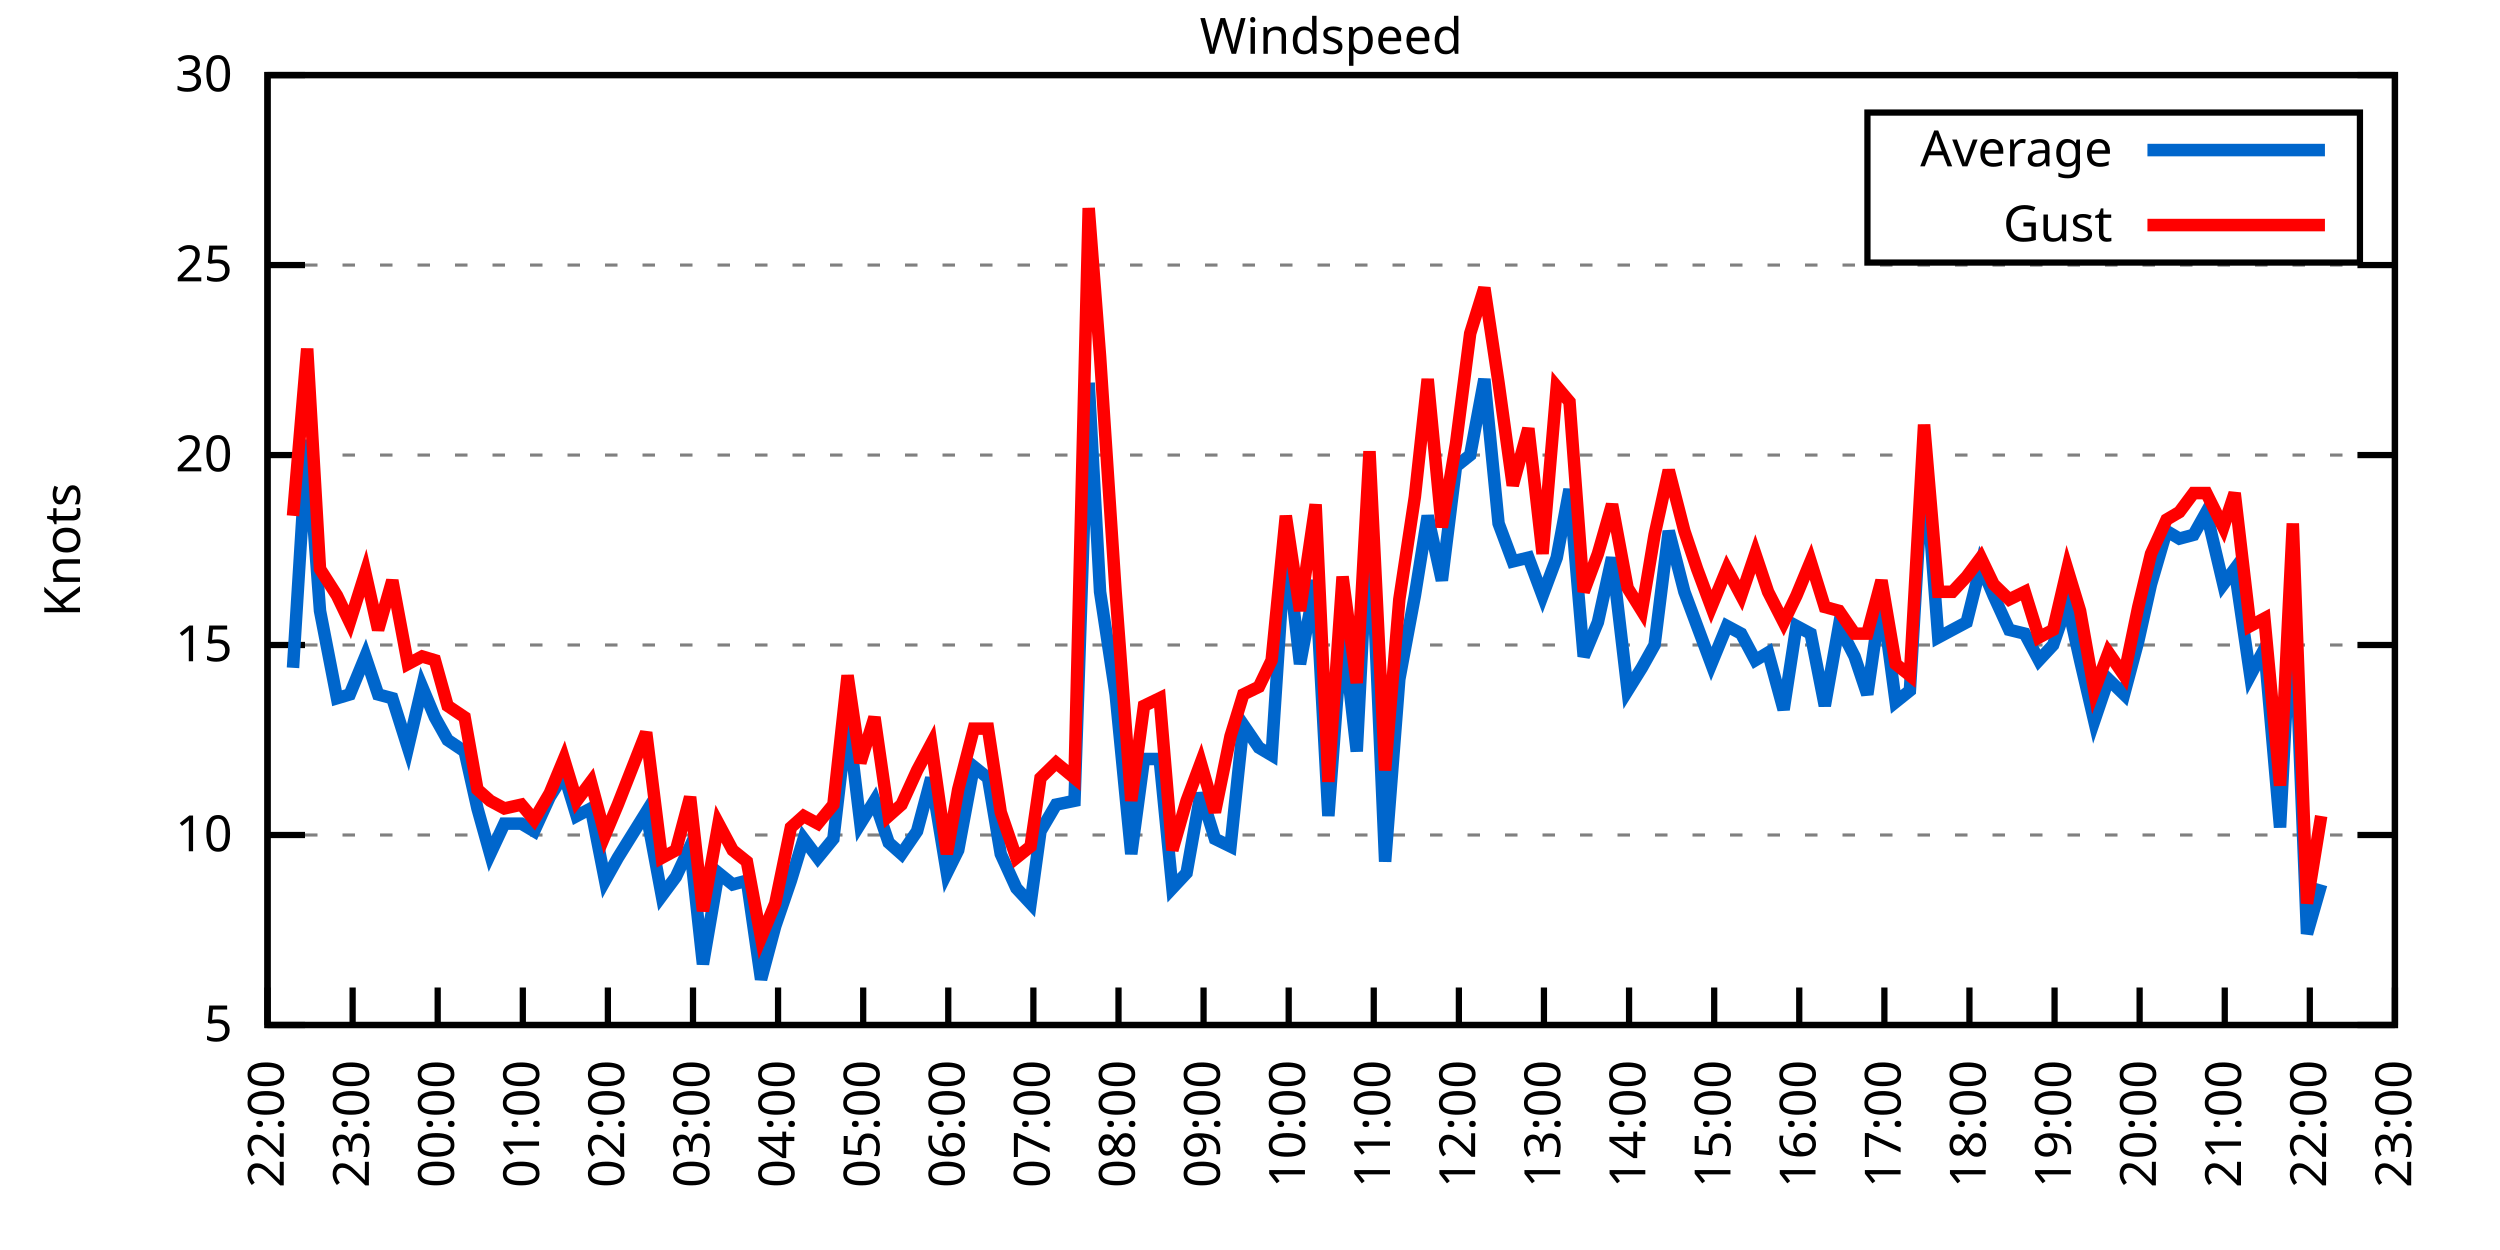
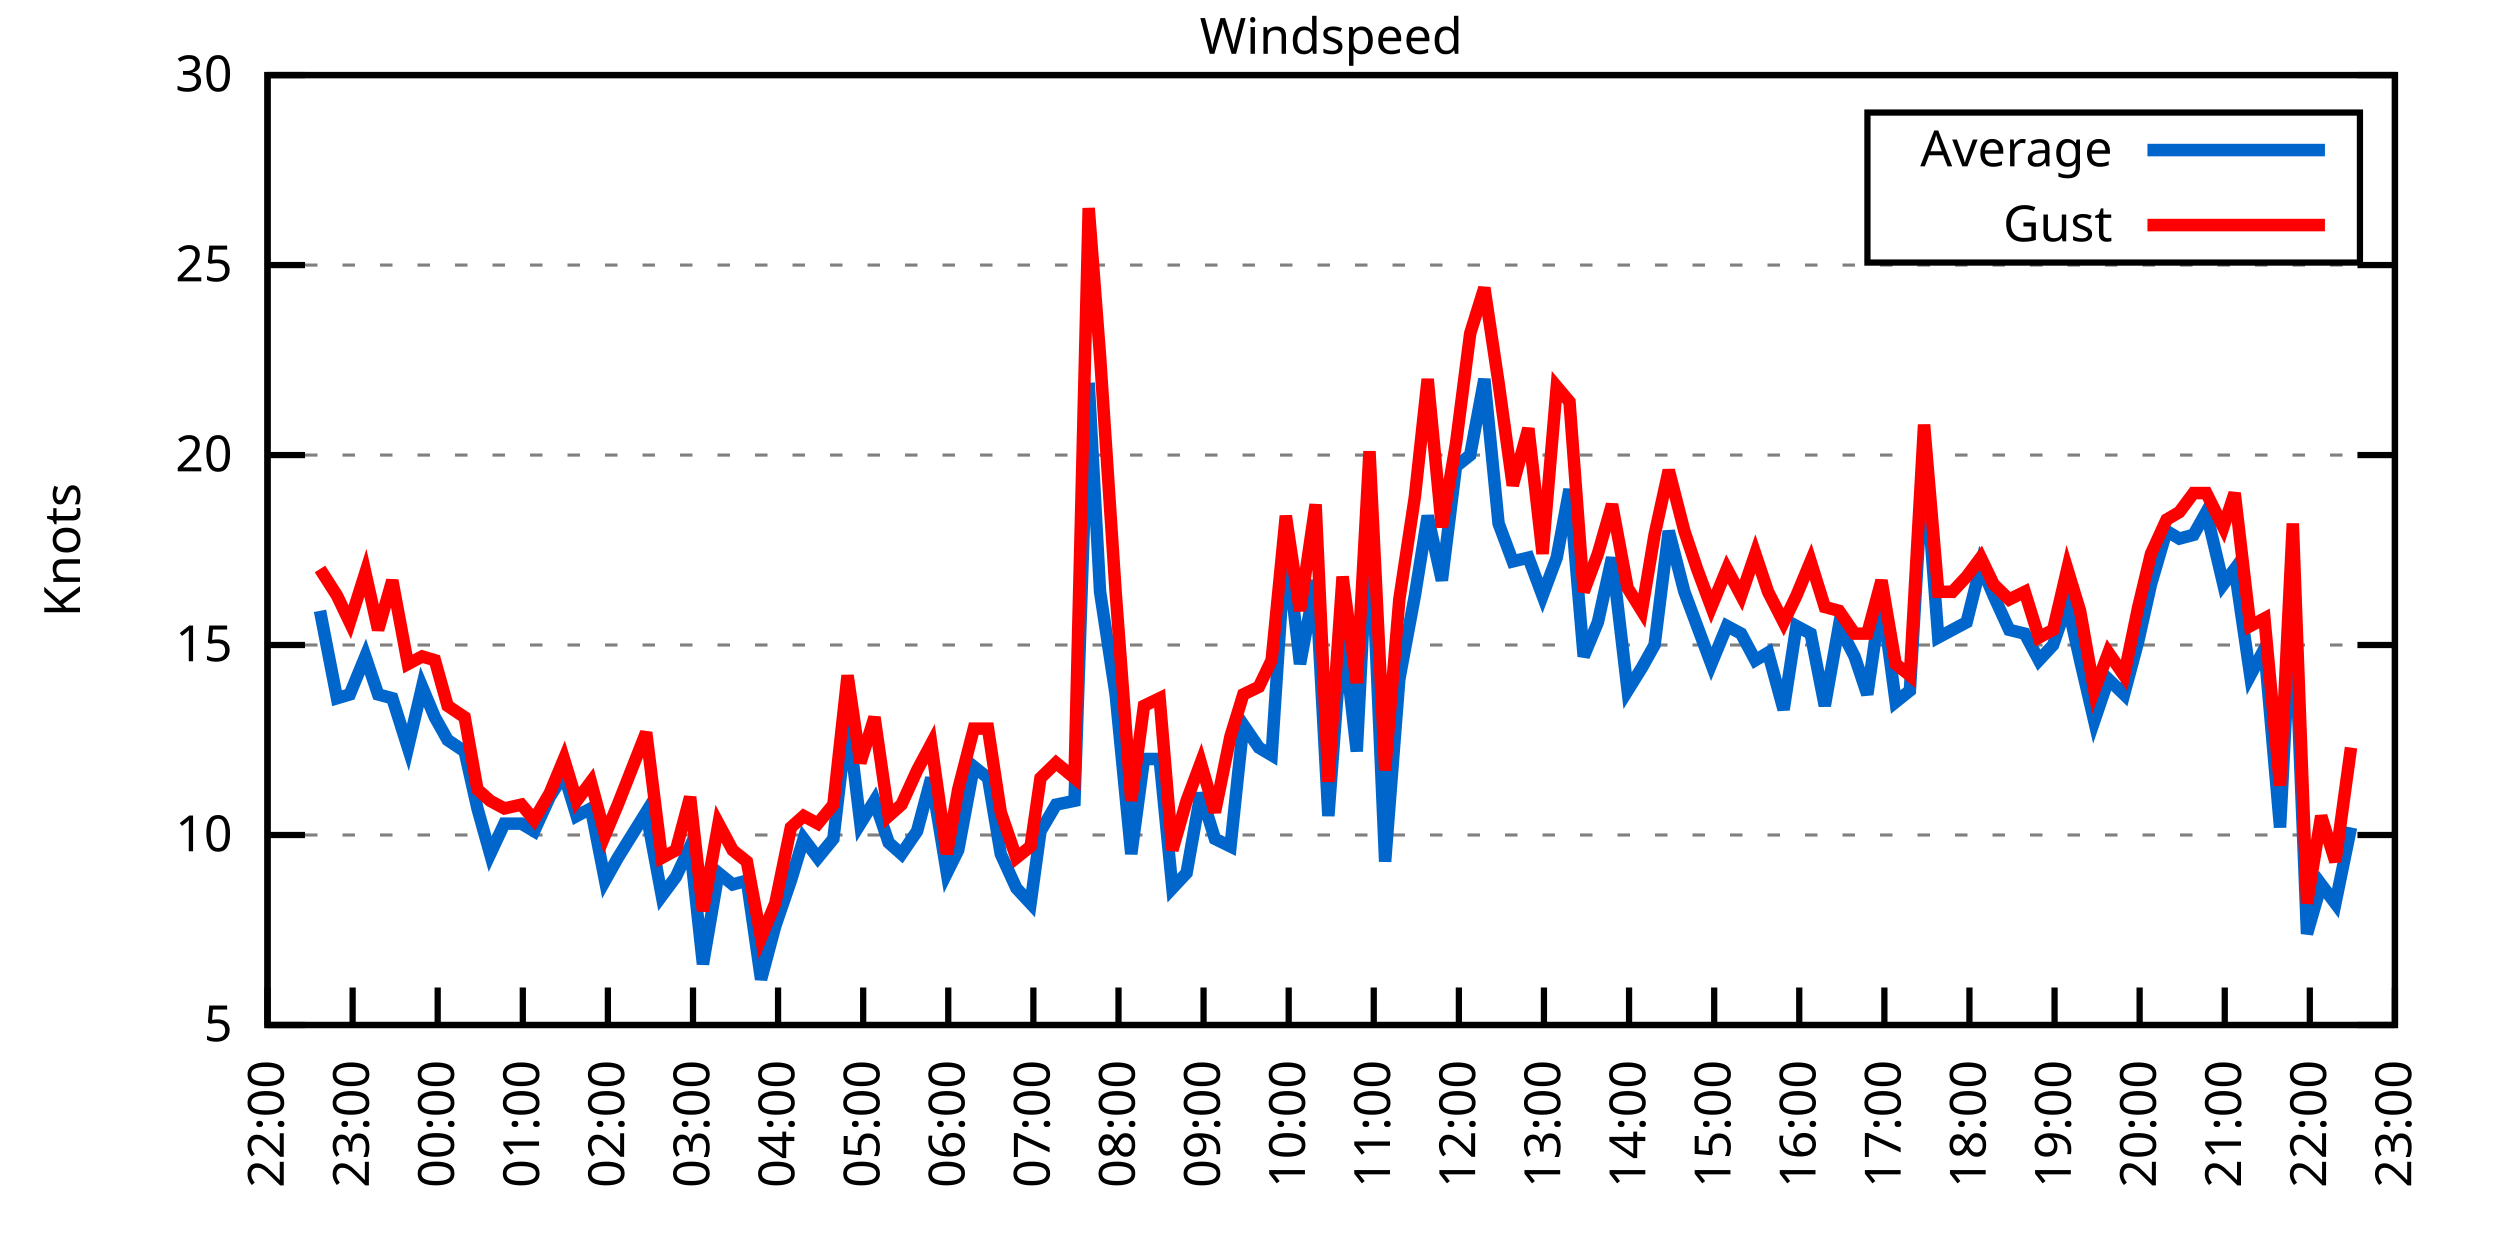
<svg xmlns="http://www.w3.org/2000/svg" xmlns:xlink="http://www.w3.org/1999/xlink" width="400" height="200" viewBox="0 0 400 200">
  <g id="gnuplot_canvas">
    <rect x="0" y="0" width="400" height="200" fill="none" />
    <defs>
      <circle id="gpDot" r="0.5" stroke-width="0.5" stroke="currentColor" />
      <path id="gpPt0" stroke-width="0.333" stroke="currentColor" d="M-1,0 h2 M0,-1 v2" />
      <path id="gpPt1" stroke-width="0.333" stroke="currentColor" d="M-1,-1 L1,1 M1,-1 L-1,1" />
      <path id="gpPt2" stroke-width="0.333" stroke="currentColor" d="M-1,0 L1,0 M0,-1 L0,1 M-1,-1 L1,1 M-1,1 L1,-1" />
      <rect id="gpPt3" stroke-width="0.333" stroke="currentColor" x="-1" y="-1" width="2" height="2" />
      <rect id="gpPt4" stroke-width="0.333" stroke="currentColor" fill="currentColor" x="-1" y="-1" width="2" height="2" />
      <circle id="gpPt5" stroke-width="0.333" stroke="currentColor" cx="0" cy="0" r="1" />
      <use xlink:href="#gpPt5" id="gpPt6" fill="currentColor" stroke="none" />
      <path id="gpPt7" stroke-width="0.333" stroke="currentColor" d="M0,-1.33 L-1.33,0.67 L1.33,0.67 z" />
      <use xlink:href="#gpPt7" id="gpPt8" fill="currentColor" stroke="none" />
      <use xlink:href="#gpPt7" id="gpPt9" stroke="currentColor" transform="rotate(180)" />
      <use xlink:href="#gpPt9" id="gpPt10" fill="currentColor" stroke="none" />
      <use xlink:href="#gpPt3" id="gpPt11" stroke="currentColor" transform="rotate(45)" />
      <use xlink:href="#gpPt11" id="gpPt12" fill="currentColor" stroke="none" />
      <path id="gpPt13" stroke-width="0.333" stroke="currentColor" d="M0,1.330 L1.265,0.411 L0.782,-1.067 L-0.782,-1.076 L-1.265,0.411 z" />
      <use xlink:href="#gpPt13" id="gpPt14" fill="currentColor" stroke="none" />
      <filter id="textbox" filterUnits="objectBoundingBox" x="0" y="0" height="1" width="1">
        <feFlood flood-color="white" flood-opacity="1" result="bgnd" />
        <feComposite in="SourceGraphic" in2="bgnd" operator="atop" />
      </filter>
      <filter id="greybox" filterUnits="objectBoundingBox" x="0" y="0" height="1" width="1">
        <feFlood flood-color="lightgrey" flood-opacity="1" result="grey" />
        <feComposite in="SourceGraphic" in2="grey" operator="atop" />
      </filter>
    </defs>
    <g fill="none" color="white" stroke="currentColor" stroke-width="1.00" stroke-linecap="butt" stroke-linejoin="miter">
</g>
    <g fill="none" color="black" stroke="currentColor" stroke-width="1.00" stroke-linecap="butt" stroke-linejoin="miter">
      <g stroke="none" shape-rendering="crispEdges">
        <polygon fill="rgb(255, 255, 255)" points="42.80,164.00 383.18,164.00 383.18,12.02 42.80,12.02 " />
      </g>
    </g>
    <g fill="none" color="black" stroke="currentColor" stroke-width="1.00" stroke-linecap="butt" stroke-linejoin="miter">
</g>
    <g fill="none" color="black" stroke="black" stroke-width="0.50" stroke-linecap="butt" stroke-linejoin="miter">
</g>
    <g fill="none" color="gray" stroke="currentColor" stroke-width="0.50" stroke-linecap="butt" stroke-linejoin="miter">
      <path stroke="gray" stroke-dasharray="2,4" class="gridline" d="M42.80,164.00 L383.19,164.00  " />
    </g>
    <g fill="none" color="gray" stroke="gray" stroke-width="1.00" stroke-linecap="butt" stroke-linejoin="miter">
</g>
    <g fill="none" color="black" stroke="currentColor" stroke-width="1.00" stroke-linecap="butt" stroke-linejoin="miter">
      <path stroke="black" d="M42.80,164.00 L48.80,164.00 M383.19,164.00 L377.19,164.00  " />
      <g transform="translate(37.20,166.60)" stroke="none" fill="black" font-family="Sans" font-size="8.00" text-anchor="end">
        <text>
          <tspan font-family="Sans"> 5</tspan>
        </text>
      </g>
    </g>
    <g fill="none" color="black" stroke="currentColor" stroke-width="1.00" stroke-linecap="butt" stroke-linejoin="miter">
</g>
    <g fill="none" color="black" stroke="black" stroke-width="0.50" stroke-linecap="butt" stroke-linejoin="miter">
</g>
    <g fill="none" color="gray" stroke="currentColor" stroke-width="0.50" stroke-linecap="butt" stroke-linejoin="miter">
      <path stroke="gray" stroke-dasharray="2,4" class="gridline" d="M42.80,133.60 L383.19,133.60  " />
    </g>
    <g fill="none" color="gray" stroke="gray" stroke-width="1.00" stroke-linecap="butt" stroke-linejoin="miter">
</g>
    <g fill="none" color="black" stroke="currentColor" stroke-width="1.00" stroke-linecap="butt" stroke-linejoin="miter">
      <path stroke="black" d="M42.80,133.60 L48.80,133.60 M383.19,133.60 L377.19,133.60  " />
      <g transform="translate(37.20,136.20)" stroke="none" fill="black" font-family="Sans" font-size="8.00" text-anchor="end">
        <text>
          <tspan font-family="Sans"> 10</tspan>
        </text>
      </g>
    </g>
    <g fill="none" color="black" stroke="currentColor" stroke-width="1.00" stroke-linecap="butt" stroke-linejoin="miter">
</g>
    <g fill="none" color="black" stroke="black" stroke-width="0.50" stroke-linecap="butt" stroke-linejoin="miter">
</g>
    <g fill="none" color="gray" stroke="currentColor" stroke-width="0.50" stroke-linecap="butt" stroke-linejoin="miter">
      <path stroke="gray" stroke-dasharray="2,4" class="gridline" d="M42.80,103.20 L383.19,103.20  " />
    </g>
    <g fill="none" color="gray" stroke="gray" stroke-width="1.00" stroke-linecap="butt" stroke-linejoin="miter">
</g>
    <g fill="none" color="black" stroke="currentColor" stroke-width="1.00" stroke-linecap="butt" stroke-linejoin="miter">
      <path stroke="black" d="M42.80,103.20 L48.80,103.20 M383.19,103.20 L377.19,103.20  " />
      <g transform="translate(37.20,105.80)" stroke="none" fill="black" font-family="Sans" font-size="8.00" text-anchor="end">
        <text>
          <tspan font-family="Sans"> 15</tspan>
        </text>
      </g>
    </g>
    <g fill="none" color="black" stroke="currentColor" stroke-width="1.00" stroke-linecap="butt" stroke-linejoin="miter">
</g>
    <g fill="none" color="black" stroke="black" stroke-width="0.50" stroke-linecap="butt" stroke-linejoin="miter">
</g>
    <g fill="none" color="gray" stroke="currentColor" stroke-width="0.50" stroke-linecap="butt" stroke-linejoin="miter">
      <path stroke="gray" stroke-dasharray="2,4" class="gridline" d="M42.80,72.81 L383.19,72.81  " />
    </g>
    <g fill="none" color="gray" stroke="gray" stroke-width="1.00" stroke-linecap="butt" stroke-linejoin="miter">
</g>
    <g fill="none" color="black" stroke="currentColor" stroke-width="1.00" stroke-linecap="butt" stroke-linejoin="miter">
      <path stroke="black" d="M42.80,72.81 L48.80,72.81 M383.19,72.81 L377.19,72.81  " />
      <g transform="translate(37.20,75.41)" stroke="none" fill="black" font-family="Sans" font-size="8.00" text-anchor="end">
        <text>
          <tspan font-family="Sans"> 20</tspan>
        </text>
      </g>
    </g>
    <g fill="none" color="black" stroke="currentColor" stroke-width="1.00" stroke-linecap="butt" stroke-linejoin="miter">
</g>
    <g fill="none" color="black" stroke="black" stroke-width="0.50" stroke-linecap="butt" stroke-linejoin="miter">
</g>
    <g fill="none" color="gray" stroke="currentColor" stroke-width="0.50" stroke-linecap="butt" stroke-linejoin="miter">
      <path stroke="gray" stroke-dasharray="2,4" class="gridline" d="M42.80,42.41 L383.19,42.41  " />
    </g>
    <g fill="none" color="gray" stroke="gray" stroke-width="1.00" stroke-linecap="butt" stroke-linejoin="miter">
</g>
    <g fill="none" color="black" stroke="currentColor" stroke-width="1.00" stroke-linecap="butt" stroke-linejoin="miter">
      <path stroke="black" d="M42.80,42.41 L48.80,42.41 M383.19,42.41 L377.19,42.41  " />
      <g transform="translate(37.20,45.01)" stroke="none" fill="black" font-family="Sans" font-size="8.00" text-anchor="end">
        <text>
          <tspan font-family="Sans"> 25</tspan>
        </text>
      </g>
    </g>
    <g fill="none" color="black" stroke="currentColor" stroke-width="1.00" stroke-linecap="butt" stroke-linejoin="miter">
</g>
    <g fill="none" color="black" stroke="black" stroke-width="0.50" stroke-linecap="butt" stroke-linejoin="miter">
</g>
    <g fill="none" color="gray" stroke="currentColor" stroke-width="0.50" stroke-linecap="butt" stroke-linejoin="miter">
      <path stroke="gray" stroke-dasharray="2,4" class="gridline" d="M42.80,12.01 L383.19,12.01  " />
    </g>
    <g fill="none" color="gray" stroke="gray" stroke-width="1.00" stroke-linecap="butt" stroke-linejoin="miter">
</g>
    <g fill="none" color="black" stroke="currentColor" stroke-width="1.00" stroke-linecap="butt" stroke-linejoin="miter">
      <path stroke="black" d="M42.80,12.01 L48.80,12.01 M383.19,12.01 L377.19,12.01  " />
      <g transform="translate(37.20,14.61)" stroke="none" fill="black" font-family="Sans" font-size="8.00" text-anchor="end">
        <text>
          <tspan font-family="Sans"> 30</tspan>
        </text>
      </g>
    </g>
    <g fill="none" color="black" stroke="currentColor" stroke-width="1.00" stroke-linecap="butt" stroke-linejoin="miter">
      <path stroke="black" d="M42.80,164.00 L42.80,158.00  " />
      <g transform="translate(45.40,169.60) rotate(270.00)" stroke="none" fill="black" font-family="Sans" font-size="8.00" text-anchor="end">
        <text>
          <tspan font-family="Sans">22:00</tspan>
        </text>
      </g>
    </g>
    <g fill="none" color="black" stroke="currentColor" stroke-width="1.00" stroke-linecap="butt" stroke-linejoin="miter">
      <path stroke="black" d="M56.42,164.00 L56.42,158.00  " />
      <g transform="translate(59.02,169.60) rotate(270.00)" stroke="none" fill="black" font-family="Sans" font-size="8.00" text-anchor="end">
        <text>
          <tspan font-family="Sans">23:00</tspan>
        </text>
      </g>
    </g>
    <g fill="none" color="black" stroke="currentColor" stroke-width="1.00" stroke-linecap="butt" stroke-linejoin="miter">
      <path stroke="black" d="M70.03,164.00 L70.03,158.00  " />
      <g transform="translate(72.63,169.60) rotate(270.00)" stroke="none" fill="black" font-family="Sans" font-size="8.00" text-anchor="end">
        <text>
          <tspan font-family="Sans">00:00</tspan>
        </text>
      </g>
    </g>
    <g fill="none" color="black" stroke="currentColor" stroke-width="1.00" stroke-linecap="butt" stroke-linejoin="miter">
      <path stroke="black" d="M83.65,164.00 L83.65,158.00  " />
      <g transform="translate(86.25,169.60) rotate(270.00)" stroke="none" fill="black" font-family="Sans" font-size="8.00" text-anchor="end">
        <text>
          <tspan font-family="Sans">01:00</tspan>
        </text>
      </g>
    </g>
    <g fill="none" color="black" stroke="currentColor" stroke-width="1.00" stroke-linecap="butt" stroke-linejoin="miter">
      <path stroke="black" d="M97.26,164.00 L97.26,158.00  " />
      <g transform="translate(99.86,169.60) rotate(270.00)" stroke="none" fill="black" font-family="Sans" font-size="8.00" text-anchor="end">
        <text>
          <tspan font-family="Sans">02:00</tspan>
        </text>
      </g>
    </g>
    <g fill="none" color="black" stroke="currentColor" stroke-width="1.00" stroke-linecap="butt" stroke-linejoin="miter">
      <path stroke="black" d="M110.88,164.00 L110.88,158.00  " />
      <g transform="translate(113.48,169.60) rotate(270.00)" stroke="none" fill="black" font-family="Sans" font-size="8.00" text-anchor="end">
        <text>
          <tspan font-family="Sans">03:00</tspan>
        </text>
      </g>
    </g>
    <g fill="none" color="black" stroke="currentColor" stroke-width="1.00" stroke-linecap="butt" stroke-linejoin="miter">
      <path stroke="black" d="M124.49,164.00 L124.49,158.00  " />
      <g transform="translate(127.09,169.60) rotate(270.00)" stroke="none" fill="black" font-family="Sans" font-size="8.00" text-anchor="end">
        <text>
          <tspan font-family="Sans">04:00</tspan>
        </text>
      </g>
    </g>
    <g fill="none" color="black" stroke="currentColor" stroke-width="1.00" stroke-linecap="butt" stroke-linejoin="miter">
      <path stroke="black" d="M138.11,164.00 L138.11,158.00  " />
      <g transform="translate(140.71,169.60) rotate(270.00)" stroke="none" fill="black" font-family="Sans" font-size="8.00" text-anchor="end">
        <text>
          <tspan font-family="Sans">05:00</tspan>
        </text>
      </g>
    </g>
    <g fill="none" color="black" stroke="currentColor" stroke-width="1.00" stroke-linecap="butt" stroke-linejoin="miter">
      <path stroke="black" d="M151.72,164.00 L151.72,158.00  " />
      <g transform="translate(154.32,169.60) rotate(270.00)" stroke="none" fill="black" font-family="Sans" font-size="8.00" text-anchor="end">
        <text>
          <tspan font-family="Sans">06:00</tspan>
        </text>
      </g>
    </g>
    <g fill="none" color="black" stroke="currentColor" stroke-width="1.00" stroke-linecap="butt" stroke-linejoin="miter">
      <path stroke="black" d="M165.34,164.00 L165.34,158.00  " />
      <g transform="translate(167.94,169.60) rotate(270.00)" stroke="none" fill="black" font-family="Sans" font-size="8.00" text-anchor="end">
        <text>
          <tspan font-family="Sans">07:00</tspan>
        </text>
      </g>
    </g>
    <g fill="none" color="black" stroke="currentColor" stroke-width="1.00" stroke-linecap="butt" stroke-linejoin="miter">
      <path stroke="black" d="M178.96,164.00 L178.96,158.00  " />
      <g transform="translate(181.56,169.60) rotate(270.00)" stroke="none" fill="black" font-family="Sans" font-size="8.00" text-anchor="end">
        <text>
          <tspan font-family="Sans">08:00</tspan>
        </text>
      </g>
    </g>
    <g fill="none" color="black" stroke="currentColor" stroke-width="1.00" stroke-linecap="butt" stroke-linejoin="miter">
      <path stroke="black" d="M192.57,164.00 L192.57,158.00  " />
      <g transform="translate(195.17,169.60) rotate(270.00)" stroke="none" fill="black" font-family="Sans" font-size="8.00" text-anchor="end">
        <text>
          <tspan font-family="Sans">09:00</tspan>
        </text>
      </g>
    </g>
    <g fill="none" color="black" stroke="currentColor" stroke-width="1.00" stroke-linecap="butt" stroke-linejoin="miter">
      <path stroke="black" d="M206.19,164.00 L206.19,158.00  " />
      <g transform="translate(208.79,169.60) rotate(270.00)" stroke="none" fill="black" font-family="Sans" font-size="8.00" text-anchor="end">
        <text>
          <tspan font-family="Sans">10:00</tspan>
        </text>
      </g>
    </g>
    <g fill="none" color="black" stroke="currentColor" stroke-width="1.00" stroke-linecap="butt" stroke-linejoin="miter">
      <path stroke="black" d="M219.80,164.00 L219.80,158.00  " />
      <g transform="translate(222.40,169.60) rotate(270.00)" stroke="none" fill="black" font-family="Sans" font-size="8.00" text-anchor="end">
        <text>
          <tspan font-family="Sans">11:00</tspan>
        </text>
      </g>
    </g>
    <g fill="none" color="black" stroke="currentColor" stroke-width="1.00" stroke-linecap="butt" stroke-linejoin="miter">
      <path stroke="black" d="M233.42,164.00 L233.42,158.00  " />
      <g transform="translate(236.02,169.60) rotate(270.00)" stroke="none" fill="black" font-family="Sans" font-size="8.00" text-anchor="end">
        <text>
          <tspan font-family="Sans">12:00</tspan>
        </text>
      </g>
    </g>
    <g fill="none" color="black" stroke="currentColor" stroke-width="1.00" stroke-linecap="butt" stroke-linejoin="miter">
      <path stroke="black" d="M247.03,164.00 L247.03,158.00  " />
      <g transform="translate(249.63,169.60) rotate(270.00)" stroke="none" fill="black" font-family="Sans" font-size="8.00" text-anchor="end">
        <text>
          <tspan font-family="Sans">13:00</tspan>
        </text>
      </g>
    </g>
    <g fill="none" color="black" stroke="currentColor" stroke-width="1.00" stroke-linecap="butt" stroke-linejoin="miter">
      <path stroke="black" d="M260.65,164.00 L260.65,158.00  " />
      <g transform="translate(263.25,169.60) rotate(270.00)" stroke="none" fill="black" font-family="Sans" font-size="8.00" text-anchor="end">
        <text>
          <tspan font-family="Sans">14:00</tspan>
        </text>
      </g>
    </g>
    <g fill="none" color="black" stroke="currentColor" stroke-width="1.00" stroke-linecap="butt" stroke-linejoin="miter">
      <path stroke="black" d="M274.27,164.00 L274.27,158.00  " />
      <g transform="translate(276.87,169.60) rotate(270.00)" stroke="none" fill="black" font-family="Sans" font-size="8.00" text-anchor="end">
        <text>
          <tspan font-family="Sans">15:00</tspan>
        </text>
      </g>
    </g>
    <g fill="none" color="black" stroke="currentColor" stroke-width="1.00" stroke-linecap="butt" stroke-linejoin="miter">
      <path stroke="black" d="M287.88,164.00 L287.88,158.00  " />
      <g transform="translate(290.48,169.60) rotate(270.00)" stroke="none" fill="black" font-family="Sans" font-size="8.00" text-anchor="end">
        <text>
          <tspan font-family="Sans">16:00</tspan>
        </text>
      </g>
    </g>
    <g fill="none" color="black" stroke="currentColor" stroke-width="1.00" stroke-linecap="butt" stroke-linejoin="miter">
      <path stroke="black" d="M301.50,164.00 L301.50,158.00  " />
      <g transform="translate(304.10,169.60) rotate(270.00)" stroke="none" fill="black" font-family="Sans" font-size="8.00" text-anchor="end">
        <text>
          <tspan font-family="Sans">17:00</tspan>
        </text>
      </g>
    </g>
    <g fill="none" color="black" stroke="currentColor" stroke-width="1.00" stroke-linecap="butt" stroke-linejoin="miter">
      <path stroke="black" d="M315.11,164.00 L315.11,158.00  " />
      <g transform="translate(317.71,169.60) rotate(270.00)" stroke="none" fill="black" font-family="Sans" font-size="8.00" text-anchor="end">
        <text>
          <tspan font-family="Sans">18:00</tspan>
        </text>
      </g>
    </g>
    <g fill="none" color="black" stroke="currentColor" stroke-width="1.00" stroke-linecap="butt" stroke-linejoin="miter">
      <path stroke="black" d="M328.73,164.00 L328.73,158.00  " />
      <g transform="translate(331.33,169.60) rotate(270.00)" stroke="none" fill="black" font-family="Sans" font-size="8.00" text-anchor="end">
        <text>
          <tspan font-family="Sans">19:00</tspan>
        </text>
      </g>
    </g>
    <g fill="none" color="black" stroke="currentColor" stroke-width="1.00" stroke-linecap="butt" stroke-linejoin="miter">
      <path stroke="black" d="M342.34,164.00 L342.34,158.00  " />
      <g transform="translate(344.94,169.60) rotate(270.00)" stroke="none" fill="black" font-family="Sans" font-size="8.00" text-anchor="end">
        <text>
          <tspan font-family="Sans">20:00</tspan>
        </text>
      </g>
    </g>
    <g fill="none" color="black" stroke="currentColor" stroke-width="1.00" stroke-linecap="butt" stroke-linejoin="miter">
      <path stroke="black" d="M355.96,164.00 L355.96,158.00  " />
      <g transform="translate(358.56,169.60) rotate(270.00)" stroke="none" fill="black" font-family="Sans" font-size="8.00" text-anchor="end">
        <text>
          <tspan font-family="Sans">21:00</tspan>
        </text>
      </g>
    </g>
    <g fill="none" color="black" stroke="currentColor" stroke-width="1.00" stroke-linecap="butt" stroke-linejoin="miter">
      <path stroke="black" d="M369.57,164.00 L369.57,158.00  " />
      <g transform="translate(372.17,169.60) rotate(270.00)" stroke="none" fill="black" font-family="Sans" font-size="8.00" text-anchor="end">
        <text>
          <tspan font-family="Sans">22:00</tspan>
        </text>
      </g>
    </g>
    <g fill="none" color="black" stroke="currentColor" stroke-width="1.00" stroke-linecap="butt" stroke-linejoin="miter">
      <path stroke="black" d="M383.19,164.00 L383.19,158.00  " />
      <g transform="translate(385.79,169.60) rotate(270.00)" stroke="none" fill="black" font-family="Sans" font-size="8.00" text-anchor="end">
        <text>
          <tspan font-family="Sans">23:00</tspan>
        </text>
      </g>
    </g>
    <g fill="none" color="black" stroke="currentColor" stroke-width="1.00" stroke-linecap="butt" stroke-linejoin="miter">
</g>
    <g fill="none" color="black" stroke="currentColor" stroke-width="1.00" stroke-linecap="butt" stroke-linejoin="miter">
      <path stroke="black" d="M42.80,12.01 L42.80,164.00 L383.19,164.00 L383.19,12.01 L42.80,12.01 Z  " />
    </g>
    <g fill="none" color="black" stroke="currentColor" stroke-width="1.00" stroke-linecap="butt" stroke-linejoin="miter">
</g>
    <g fill="none" color="black" stroke="currentColor" stroke-width="1.00" stroke-linecap="butt" stroke-linejoin="miter">
      <path stroke="black" d="M298.79,42.01 L298.79,18.01 L377.59,18.01 L377.59,42.01 L298.79,42.01 Z  " />
    </g>
    <g id="Windspeed_plot_1">
      <g fill="none" color="white" stroke="black" stroke-width="2.00" stroke-linecap="butt" stroke-linejoin="miter">
</g>
      <g fill="none" color="black" stroke="currentColor" stroke-width="2.00" stroke-linecap="butt" stroke-linejoin="miter">
        <g transform="translate(337.99,26.61)" stroke="none" fill="black" font-family="Sans" font-size="8.00" text-anchor="end">
          <text>
            <tspan font-family="Sans">Average</tspan>
          </text>
        </g>
      </g>
      <g fill="none" color="black" stroke="currentColor" stroke-width="2.00" stroke-linecap="butt" stroke-linejoin="miter">
-         <path stroke="rgb(  0, 102, 204)" d="M343.59,24.01 L371.99,24.01 M46.88,106.85 L49.15,70.37 L51.20,97.73 L53.92,111.72 L55.96,111.11 L58.46,105.03   L60.50,111.11 L62.77,111.72 L65.27,119.62 L67.54,109.89 L69.58,114.76 L71.62,118.40 L74.34,120.23 L76.39,129.35   L78.43,136.64 L80.70,131.78 L83.42,131.78 L85.46,132.99 L87.96,127.52 L90.23,123.87 L92.27,130.56 L94.54,129.35   L96.81,140.90 L98.85,137.25 L103.39,129.95 L105.89,143.33 L108.15,140.29 L110.42,135.43 L112.47,154.27 L114.96,139.68   L117.23,141.51 L119.50,140.90 L121.77,156.70 L124.04,148.19 L126.54,140.90 L128.58,134.21 L130.85,137.25 L133.34,134.21   L135.61,114.76 L137.66,131.78 L139.92,128.13 L142.19,134.82 L144.24,136.64 L146.73,132.99 L149.00,124.48 L151.50,139.68   L153.31,136.03 L155.81,122.66 L158.08,124.48 L160.12,136.64 L162.62,142.11 L164.89,144.55 L166.48,132.99 L168.97,128.74   L171.92,128.13 L174.19,61.25 L176.01,94.69 L178.50,111.11 L181.00,136.64 L183.04,121.44 L185.54,121.44 L187.58,142.11   L189.85,139.68 L192.12,126.91 L194.39,134.21 L196.88,135.43 L198.93,115.97 L201.42,119.62 L203.46,120.83 L205.73,86.18   L208.00,106.24 L210.50,92.87 L212.54,130.56 L214.81,100.16 L217.08,120.23 L219.12,80.10 L221.62,137.86 L223.89,108.68   L226.38,95.30 L228.43,82.53 L230.70,92.87 L232.96,74.63 L235.23,72.81 L237.50,60.65 L239.77,83.75 L242.04,89.83   L244.54,89.22 L246.81,95.30 L249.08,89.22 L251.12,78.28 L253.39,105.03 L255.66,99.56 L257.93,89.22 L260.42,110.50   L262.69,106.85 L264.73,103.20 L267.00,84.97 L269.50,94.69 L271.54,100.16 L273.81,106.24 L276.31,100.16 L278.58,101.38   L280.85,105.64 L282.89,104.42 L285.38,113.54 L287.43,100.16 L289.70,101.38 L291.97,112.93 L294.23,100.16 L296.73,105.03   L298.77,111.11 L301.04,95.30 L303.31,112.32 L305.58,110.50 L307.85,72.20 L310.12,101.99 L312.39,100.77 L314.66,99.56   L316.93,90.44 L318.97,95.30 L321.47,100.77 L323.96,101.38 L326.23,105.64 L328.50,103.20 L330.77,96.52 L332.81,105.64   L335.08,115.36 L337.35,108.68 L339.85,111.11 L342.12,102.60 L344.16,93.48 L346.65,84.97 L348.70,86.18 L350.97,85.57   L353.01,81.93 L355.73,93.48 L357.55,91.04 L360.04,108.07 L362.31,103.81 L364.81,132.39 L366.85,92.87 L369.12,149.41   L371.39,141.51  " />
+         <path stroke="rgb(  0, 102, 204)" d="M343.59,24.01 L371.99,24.01 M51.20,97.73 L53.92,111.72 L55.96,111.11 L58.46,105.03 L60.50,111.11 L62.77,111.72   L65.27,119.62 L67.54,109.89 L69.58,114.76 L71.62,118.40 L74.34,120.23 L76.39,129.35 L78.43,136.64 L80.70,131.78   L83.42,131.78 L85.46,132.99 L87.96,127.52 L90.23,123.87 L92.27,130.56 L94.54,129.35 L96.81,140.90 L98.85,137.25   L103.39,129.95 L105.89,143.33 L108.15,140.29 L110.42,135.43 L112.47,154.27 L114.96,139.68 L117.23,141.51 L119.50,140.90   L121.77,156.70 L124.04,148.19 L126.54,140.90 L128.58,134.21 L130.85,137.25 L133.34,134.21 L135.61,114.76 L137.66,131.78   L139.92,128.13 L142.19,134.82 L144.24,136.64 L146.73,132.99 L149.00,124.48 L151.50,139.68 L153.31,136.03 L155.81,122.66   L158.08,124.48 L160.12,136.64 L162.62,142.11 L164.89,144.55 L166.48,132.99 L168.97,128.74 L171.92,128.13 L174.19,61.25   L176.01,94.69 L178.50,111.11 L181.00,136.64 L183.04,121.44 L185.54,121.44 L187.58,142.11 L189.85,139.68 L192.12,126.91   L194.39,134.21 L196.88,135.43 L198.93,115.97 L201.42,119.62 L203.46,120.83 L205.73,86.18 L208.00,106.24 L210.50,92.87   L212.54,130.56 L214.81,100.16 L217.08,120.23 L219.12,80.10 L221.62,137.86 L223.89,108.68 L226.38,95.30 L228.43,82.53   L230.70,92.87 L232.96,74.63 L235.23,72.81 L237.50,60.65 L239.77,83.75 L242.04,89.83 L244.54,89.22 L246.81,95.30   L249.08,89.22 L251.12,78.28 L253.39,105.03 L255.66,99.56 L257.93,89.22 L260.42,110.50 L262.69,106.85 L264.73,103.20   L267.00,84.97 L269.50,94.69 L271.54,100.16 L273.81,106.24 L276.31,100.16 L278.58,101.38 L280.85,105.64 L282.89,104.42   L285.38,113.54 L287.43,100.16 L289.70,101.38 L291.97,112.93 L294.23,100.16 L296.73,105.03 L298.77,111.11 L301.04,95.30   L303.31,112.32 L305.58,110.50 L307.85,72.20 L310.12,101.99 L312.39,100.77 L314.66,99.56 L316.93,90.44 L318.97,95.30   L321.47,100.77 L323.96,101.38 L326.23,105.64 L328.50,103.20 L330.77,96.52 L332.81,105.64 L335.08,115.36 L337.35,108.68   L339.85,111.11 L342.12,102.60 L344.16,93.48 L346.65,84.97 L348.70,86.18 L350.97,85.57 L353.01,81.93 L355.73,93.48   L357.55,91.04 L360.04,108.07 L362.31,103.81 L364.81,132.39 L366.85,92.87 L369.12,149.41 L371.39,141.51 L373.66,144.55   L376.16,132.39  " />
      </g>
    </g>
    <g id="Windspeed_plot_2">
      <g fill="none" color="black" stroke="currentColor" stroke-width="2.00" stroke-linecap="butt" stroke-linejoin="miter">
        <g transform="translate(337.99,38.61)" stroke="none" fill="black" font-family="Sans" font-size="8.00" text-anchor="end">
          <text>
            <tspan font-family="Sans">Gust</tspan>
          </text>
        </g>
      </g>
      <g fill="none" color="black" stroke="currentColor" stroke-width="2.00" stroke-linecap="butt" stroke-linejoin="miter">
-         <path stroke="rgb(255,   0,   0)" d="M343.59,36.01 L371.99,36.01 M46.88,82.53 L49.15,55.78 L51.20,91.04 L53.92,95.30 L55.96,99.56 L58.46,91.65   L60.50,100.77 L62.77,92.87 L65.27,106.24 L67.54,105.03 L69.58,105.64 L71.62,112.93 L74.34,114.76 L76.39,126.31   L78.43,128.13 L80.70,129.35 L83.42,128.74 L85.46,131.17 L87.96,126.91 L90.23,121.44 L92.27,128.13 L94.54,125.09   L96.81,133.60 L98.85,128.74 L103.39,117.19 L105.89,137.25 L108.15,136.03 L110.42,127.52 L112.47,145.76 L114.96,131.78   L117.23,136.03 L119.50,137.86 L121.77,150.02 L124.04,144.55 L126.54,132.39 L128.58,130.56 L130.85,131.78 L133.34,128.74   L135.61,108.07 L137.66,122.05 L139.92,114.76 L142.19,130.56 L144.24,128.74 L146.73,123.27 L149.00,119.01 L151.50,136.64   L153.31,126.31 L155.81,116.58 L158.08,116.58 L160.12,129.95 L162.62,137.25 L164.89,135.43 L166.48,124.48 L168.97,122.05   L171.92,124.48 L174.19,33.29 L176.01,57.00 L178.50,94.69 L181.00,128.13 L183.04,112.93 L185.54,111.72 L187.58,136.03   L189.85,128.13 L192.12,122.05 L194.39,129.95 L196.88,117.80 L198.93,111.11 L201.42,109.89 L203.46,105.64 L205.73,82.53   L208.00,97.73 L210.50,80.71 L212.54,125.09 L214.81,92.26 L217.08,109.28 L219.12,72.20 L221.62,123.27 L223.89,95.91   L226.38,79.49 L228.43,60.65 L230.70,84.36 L232.96,70.98 L235.23,53.35 L237.50,46.06 L239.77,61.25 L242.04,77.67   L244.54,68.55 L246.81,88.61 L249.08,61.86 L251.12,64.29 L253.39,94.69 L255.66,88.61 L257.93,80.71 L260.42,94.08   L262.69,97.73 L264.73,85.57 L267.00,75.24 L269.50,84.97 L271.54,91.04 L273.81,97.12 L276.31,91.04 L278.58,95.30   L280.85,88.61 L282.89,94.69 L285.38,99.56 L287.43,95.30 L289.70,89.83 L291.97,97.12 L294.23,97.73 L296.73,101.38   L298.77,101.38 L301.04,92.87 L303.31,106.24 L305.58,108.07 L307.85,67.94 L310.12,94.69 L312.39,94.69 L314.66,92.26   L316.93,89.22 L318.97,93.48 L321.47,95.91 L323.96,94.69 L326.23,101.99 L328.50,100.77 L330.77,91.04 L332.81,97.73   L335.08,110.50 L337.35,104.42 L339.85,108.07 L342.12,97.12 L344.16,88.61 L346.65,83.14 L348.70,81.93 L350.97,78.89   L353.01,78.89 L355.73,84.36 L357.55,78.89 L360.04,100.16 L362.31,98.95 L364.81,125.70 L366.85,83.75 L369.12,144.55   L371.39,130.56  " />
+         <path stroke="rgb(255,   0,   0)" d="M343.59,36.01 L371.99,36.01 M51.20,91.04 L53.92,95.30 L55.96,99.56 L58.46,91.65 L60.50,100.77 L62.77,92.87   L65.27,106.24 L67.54,105.03 L69.58,105.64 L71.62,112.93 L74.34,114.76 L76.39,126.31 L78.43,128.13 L80.70,129.35   L83.42,128.74 L85.46,131.17 L87.96,126.91 L90.23,121.44 L92.27,128.13 L94.54,125.09 L96.81,133.60 L98.85,128.74   L103.39,117.19 L105.89,137.25 L108.15,136.03 L110.42,127.52 L112.47,145.76 L114.96,131.78 L117.23,136.03 L119.50,137.86   L121.77,150.02 L124.04,144.55 L126.54,132.39 L128.58,130.56 L130.85,131.78 L133.34,128.74 L135.61,108.07 L137.66,122.05   L139.92,114.76 L142.19,130.56 L144.24,128.74 L146.73,123.27 L149.00,119.01 L151.50,136.64 L153.31,126.31 L155.81,116.58   L158.08,116.58 L160.12,129.95 L162.62,137.25 L164.89,135.43 L166.48,124.48 L168.97,122.05 L171.92,124.48 L174.19,33.29   L176.01,57.00 L178.50,94.69 L181.00,128.13 L183.04,112.93 L185.54,111.72 L187.58,136.03 L189.85,128.13 L192.12,122.05   L194.39,129.95 L196.88,117.80 L198.93,111.11 L201.42,109.89 L203.46,105.64 L205.73,82.53 L208.00,97.73 L210.50,80.71   L212.54,125.09 L214.81,92.26 L217.08,109.28 L219.12,72.20 L221.62,123.27 L223.89,95.91 L226.38,79.49 L228.43,60.65   L230.70,84.36 L232.96,70.98 L235.23,53.35 L237.50,46.06 L239.77,61.25 L242.04,77.67 L244.54,68.55 L246.81,88.61   L249.08,61.86 L251.12,64.29 L253.39,94.69 L255.66,88.61 L257.93,80.71 L260.42,94.08 L262.69,97.73 L264.73,85.57   L267.00,75.24 L269.50,84.97 L271.54,91.04 L273.81,97.12 L276.31,91.04 L278.58,95.30 L280.85,88.61 L282.89,94.69   L285.38,99.56 L287.43,95.30 L289.70,89.83 L291.97,97.12 L294.23,97.73 L296.73,101.38 L298.77,101.38 L301.04,92.87   L303.31,106.24 L305.58,108.07 L307.85,67.94 L310.12,94.69 L312.39,94.69 L314.66,92.26 L316.93,89.22 L318.97,93.48   L321.47,95.91 L323.96,94.69 L326.23,101.99 L328.50,100.77 L330.77,91.04 L332.81,97.73 L335.08,110.50 L337.35,104.42   L339.85,108.07 L342.12,97.12 L344.16,88.61 L346.65,83.14 L348.70,81.93 L350.97,78.89 L353.01,78.89 L355.73,84.36   L357.55,78.89 L360.04,100.16 L362.31,98.95 L364.81,125.70 L366.85,83.75 L369.12,144.55 L371.39,130.56 L373.66,137.86   L376.16,119.62  " />
      </g>
    </g>
    <g fill="none" color="black" stroke="currentColor" stroke-width="2.00" stroke-linecap="butt" stroke-linejoin="miter">
</g>
    <g fill="none" color="black" stroke="black" stroke-width="1.00" stroke-linecap="butt" stroke-linejoin="miter">
</g>
    <g fill="none" color="black" stroke="currentColor" stroke-width="1.00" stroke-linecap="butt" stroke-linejoin="miter">
      <path stroke="black" d="M42.80,12.01 L42.80,164.00 L383.19,164.00 L383.19,12.01 L42.80,12.01 Z  " />
      <g transform="translate(12.80,88.01) rotate(270.00)" stroke="none" fill="black" font-family="Sans" font-size="8.00" text-anchor="middle">
        <text>
          <tspan font-family="Sans">Knots</tspan>
        </text>
      </g>
    </g>
    <g fill="none" color="black" stroke="currentColor" stroke-width="1.00" stroke-linecap="butt" stroke-linejoin="miter">
</g>
    <g fill="none" color="black" stroke="currentColor" stroke-width="1.00" stroke-linecap="butt" stroke-linejoin="miter">
      <g transform="translate(212.99,8.61)" stroke="none" fill="black" font-family="Sans" font-size="8.00" text-anchor="middle">
        <text>
          <tspan font-family="Sans">Windspeed</tspan>
        </text>
      </g>
    </g>
    <g fill="none" color="black" stroke="currentColor" stroke-width="1.00" stroke-linecap="butt" stroke-linejoin="miter">
</g>
  </g>
</svg>
